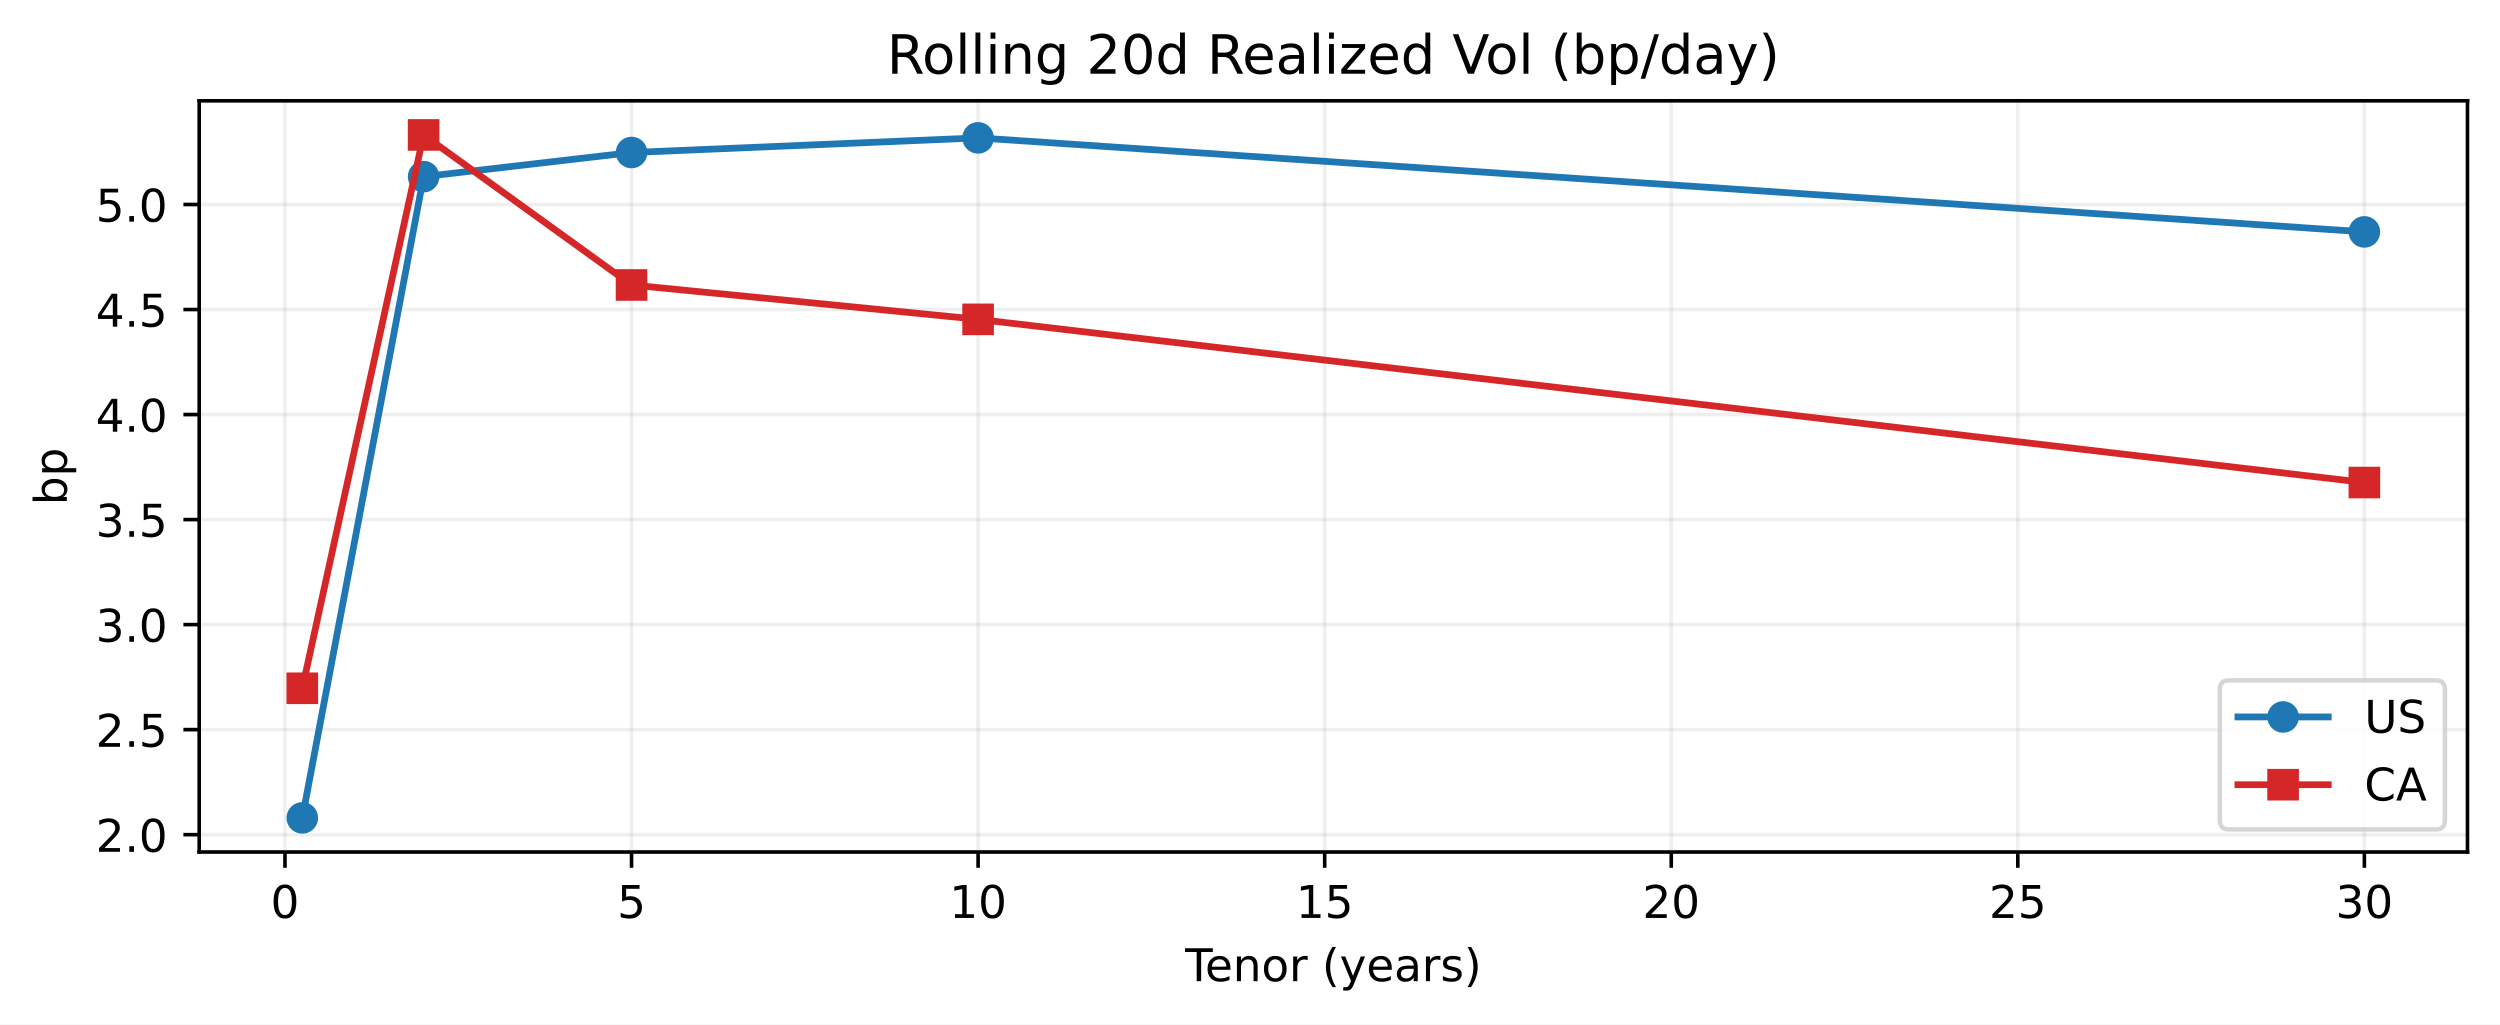
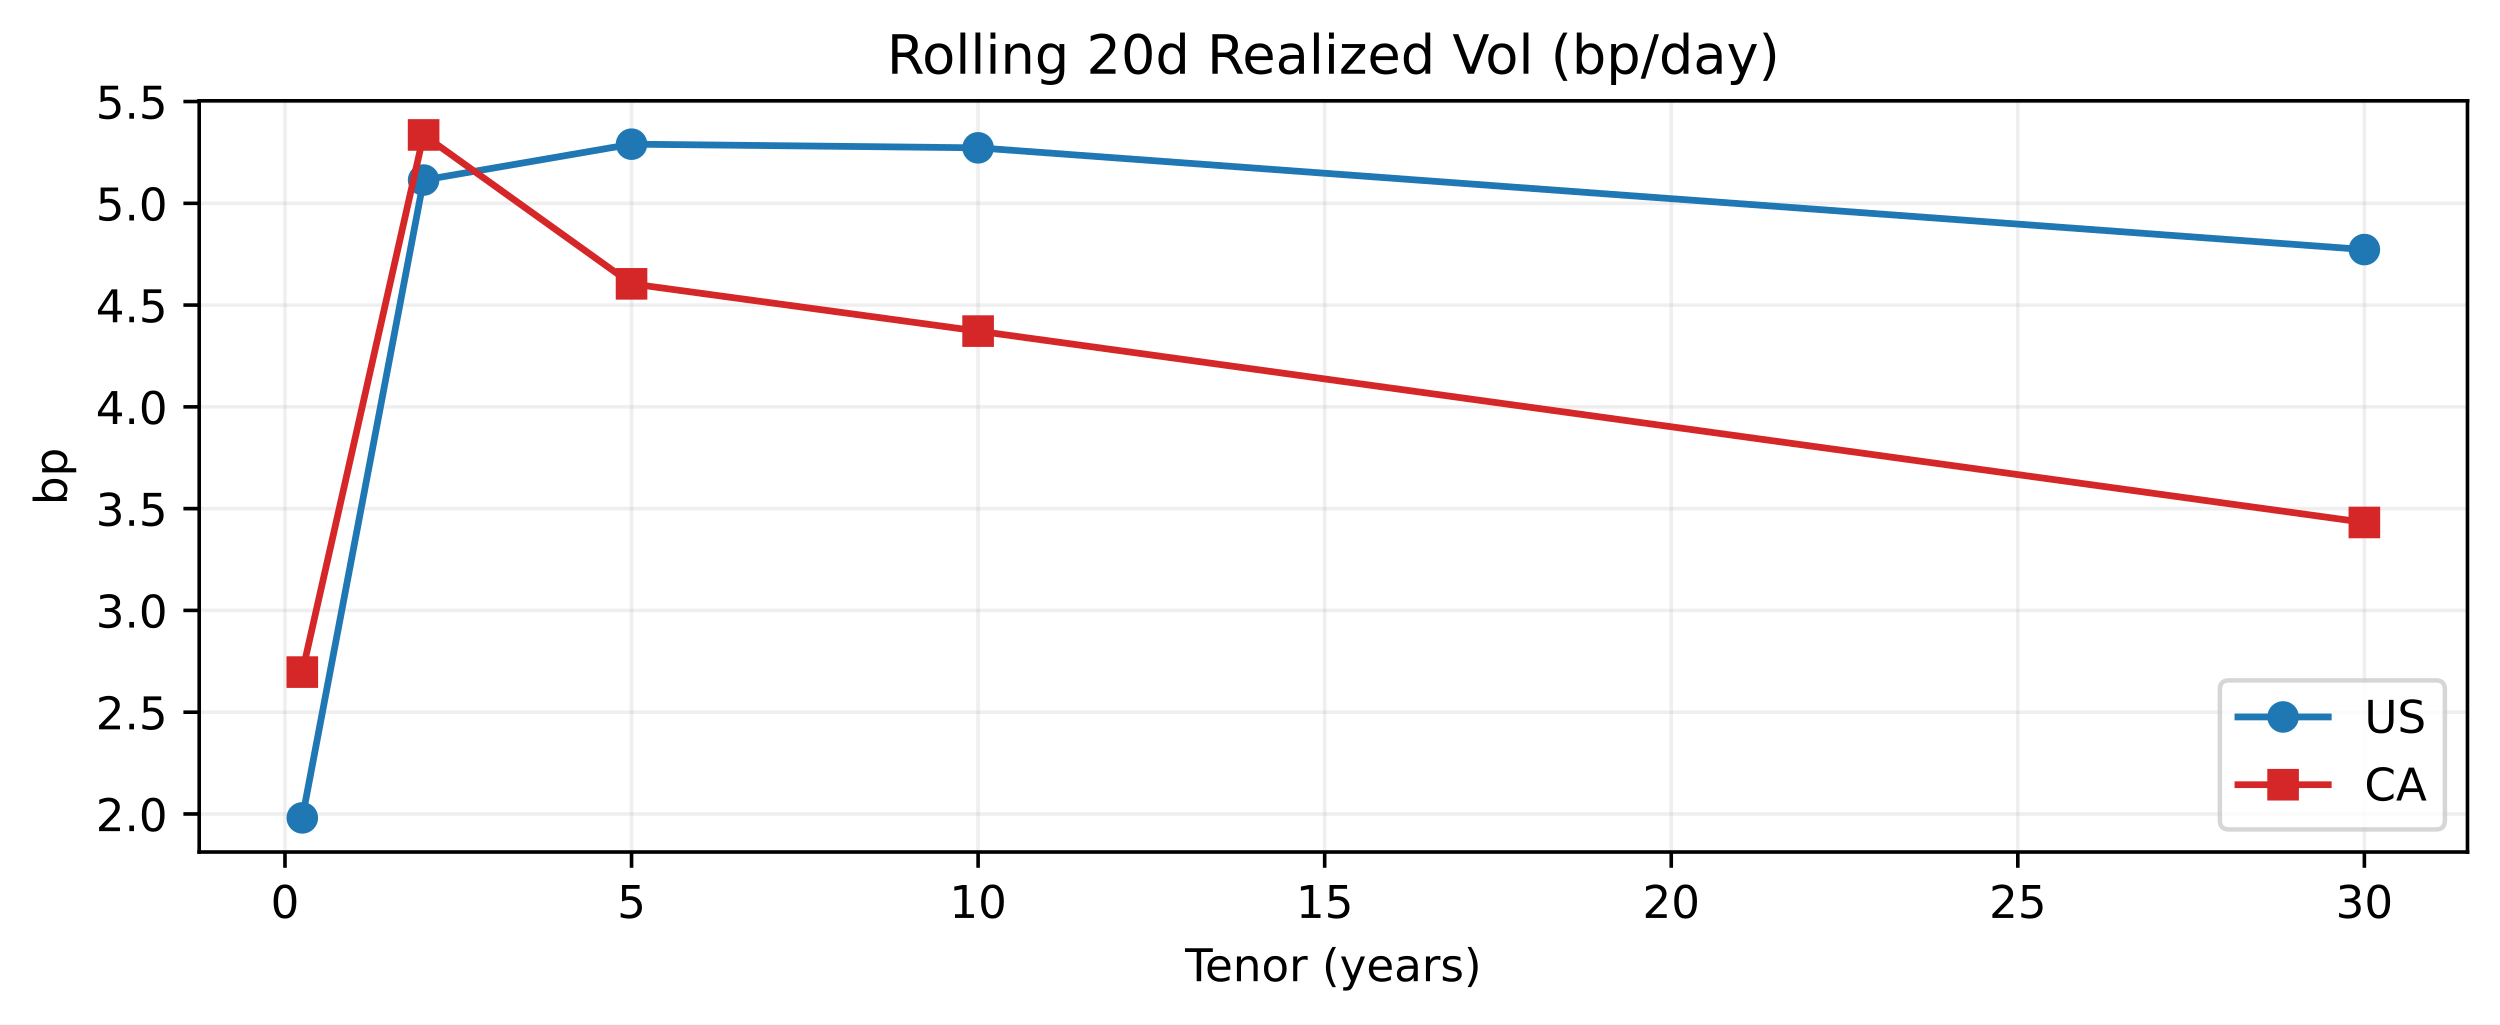
<svg xmlns="http://www.w3.org/2000/svg" xmlns:xlink="http://www.w3.org/1999/xlink" width="553.504pt" height="226.838pt" viewBox="0 0 553.504 226.838" version="1.1">
  <defs>
    <style type="text/css">*{stroke-linejoin: round; stroke-linecap: butt}</style>
  </defs>
  <g id="figure_1">
    <g id="patch_1">
      <path d="M 0 226.838  L 553.504 226.838  L 553.504 0  L 0 0  z " style="fill: #ffffff" />
    </g>
    <g id="axes_1">
      <g id="patch_2">
        <path d="M 44.104 188.638  L 546.304 188.638  L 546.304 22.318  L 44.104 22.318  z " style="fill: #ffffff" />
      </g>
      <g id="matplotlib.axis_1">
        <g id="xtick_1">
          <g id="line2d_1">
-             <path d="M 63.095 188.638  L 63.095 22.318  " clip-path="url(#p64251c91f3)" style="fill: none; stroke: #b0b0b0; stroke-opacity: 0.2; stroke-width: 0.8; stroke-linecap: square" />
+             <path d="M 63.095 188.638  L 63.095 22.318  " clip-path="url(#pa739a83fa2)" style="fill: none; stroke: #b0b0b0; stroke-opacity: 0.2; stroke-width: 0.8; stroke-linecap: square" />
          </g>
          <g id="line2d_2">
            <defs>
-               <path id="mbe64bb51ac" d="M 0 0  L 0 3.5  " style="stroke: #000000; stroke-width: 0.8" />
-             </defs>
-             <g>
-               <use xlink:href="#mbe64bb51ac" x="63.095" y="188.638" style="stroke: #000000; stroke-width: 0.8" />
+               <path id="m411074a8db" d="M 0 0  L 0 3.5  " style="stroke: #000000; stroke-width: 0.8" />
+             </defs>
+             <g>
+               <use xlink:href="#m411074a8db" x="63.095" y="188.638" style="stroke: #000000; stroke-width: 0.8" />
            </g>
          </g>
          <g id="text_1">
            <g transform="translate(59.91341 203.2358) scale(0.1 -0.1)">
              <defs>
                <path id="DejaVuSans-13" d="M 2034 4250  Q 1547 4250 1301 3770  Q 1056 3291 1056 2328  Q 1056 1369 1301 889  Q 1547 409 2034 409  Q 2525 409 2770 889  Q 3016 1369 3016 2328  Q 3016 3291 2770 3770  Q 2525 4250 2034 4250  z M 2034 4750  Q 2819 4750 3233 4129  Q 3647 3509 3647 2328  Q 3647 1150 3233 529  Q 2819 -91 2034 -91  Q 1250 -91 836 529  Q 422 1150 422 2328  Q 422 3509 836 4129  Q 1250 4750 2034 4750  z " transform="scale(0.015625)" />
              </defs>
              <use xlink:href="#DejaVuSans-13" />
            </g>
          </g>
        </g>
        <g id="xtick_2">
          <g id="line2d_3">
-             <path d="M 139.825 188.638  L 139.825 22.318  " clip-path="url(#p64251c91f3)" style="fill: none; stroke: #b0b0b0; stroke-opacity: 0.2; stroke-width: 0.8; stroke-linecap: square" />
+             <path d="M 139.825 188.638  L 139.825 22.318  " clip-path="url(#pa739a83fa2)" style="fill: none; stroke: #b0b0b0; stroke-opacity: 0.2; stroke-width: 0.8; stroke-linecap: square" />
          </g>
          <g id="line2d_4">
            <g>
-               <use xlink:href="#mbe64bb51ac" x="139.825" y="188.638" style="stroke: #000000; stroke-width: 0.8" />
+               <use xlink:href="#m411074a8db" x="139.825" y="188.638" style="stroke: #000000; stroke-width: 0.8" />
            </g>
          </g>
          <g id="text_2">
            <g transform="translate(136.6437 203.2358) scale(0.1 -0.1)">
              <defs>
                <path id="DejaVuSans-18" d="M 691 4666  L 3169 4666  L 3169 4134  L 1269 4134  L 1269 2991  Q 1406 3038 1543 3061  Q 1681 3084 1819 3084  Q 2600 3084 3056 2656  Q 3513 2228 3513 1497  Q 3513 744 3044 326  Q 2575 -91 1722 -91  Q 1428 -91 1123 -41  Q 819 9 494 109  L 494 744  Q 775 591 1075 516  Q 1375 441 1709 441  Q 2250 441 2565 725  Q 2881 1009 2881 1497  Q 2881 1984 2565 2268  Q 2250 2553 1709 2553  Q 1456 2553 1204 2497  Q 953 2441 691 2322  L 691 4666  z " transform="scale(0.015625)" />
              </defs>
              <use xlink:href="#DejaVuSans-18" />
            </g>
          </g>
        </g>
        <g id="xtick_3">
          <g id="line2d_5">
-             <path d="M 216.555 188.638  L 216.555 22.318  " clip-path="url(#p64251c91f3)" style="fill: none; stroke: #b0b0b0; stroke-opacity: 0.2; stroke-width: 0.8; stroke-linecap: square" />
+             <path d="M 216.555 188.638  L 216.555 22.318  " clip-path="url(#pa739a83fa2)" style="fill: none; stroke: #b0b0b0; stroke-opacity: 0.2; stroke-width: 0.8; stroke-linecap: square" />
          </g>
          <g id="line2d_6">
            <g>
-               <use xlink:href="#mbe64bb51ac" x="216.555" y="188.638" style="stroke: #000000; stroke-width: 0.8" />
+               <use xlink:href="#m411074a8db" x="216.555" y="188.638" style="stroke: #000000; stroke-width: 0.8" />
            </g>
          </g>
          <g id="text_3">
            <g transform="translate(210.1928 203.2358) scale(0.1 -0.1)">
              <defs>
                <path id="DejaVuSans-14" d="M 794 531  L 1825 531  L 1825 4091  L 703 3866  L 703 4441  L 1819 4666  L 2450 4666  L 2450 531  L 3481 531  L 3481 0  L 794 0  L 794 531  z " transform="scale(0.015625)" />
              </defs>
              <use xlink:href="#DejaVuSans-14" />
              <use xlink:href="#DejaVuSans-13" transform="translate(63.625 0)" />
            </g>
          </g>
        </g>
        <g id="xtick_4">
          <g id="line2d_7">
-             <path d="M 293.286 188.638  L 293.286 22.318  " clip-path="url(#p64251c91f3)" style="fill: none; stroke: #b0b0b0; stroke-opacity: 0.2; stroke-width: 0.8; stroke-linecap: square" />
+             <path d="M 293.286 188.638  L 293.286 22.318  " clip-path="url(#pa739a83fa2)" style="fill: none; stroke: #b0b0b0; stroke-opacity: 0.2; stroke-width: 0.8; stroke-linecap: square" />
          </g>
          <g id="line2d_8">
            <g>
-               <use xlink:href="#mbe64bb51ac" x="293.286" y="188.638" style="stroke: #000000; stroke-width: 0.8" />
+               <use xlink:href="#m411074a8db" x="293.286" y="188.638" style="stroke: #000000; stroke-width: 0.8" />
            </g>
          </g>
          <g id="text_4">
            <g transform="translate(286.9231 203.2358) scale(0.1 -0.1)">
              <use xlink:href="#DejaVuSans-14" />
              <use xlink:href="#DejaVuSans-18" transform="translate(63.625 0)" />
            </g>
          </g>
        </g>
        <g id="xtick_5">
          <g id="line2d_9">
-             <path d="M 370.016 188.638  L 370.016 22.318  " clip-path="url(#p64251c91f3)" style="fill: none; stroke: #b0b0b0; stroke-opacity: 0.2; stroke-width: 0.8; stroke-linecap: square" />
+             <path d="M 370.016 188.638  L 370.016 22.318  " clip-path="url(#pa739a83fa2)" style="fill: none; stroke: #b0b0b0; stroke-opacity: 0.2; stroke-width: 0.8; stroke-linecap: square" />
          </g>
          <g id="line2d_10">
            <g>
-               <use xlink:href="#mbe64bb51ac" x="370.016" y="188.638" style="stroke: #000000; stroke-width: 0.8" />
+               <use xlink:href="#m411074a8db" x="370.016" y="188.638" style="stroke: #000000; stroke-width: 0.8" />
            </g>
          </g>
          <g id="text_5">
            <g transform="translate(363.6535 203.2358) scale(0.1 -0.1)">
              <defs>
                <path id="DejaVuSans-15" d="M 1228 531  L 3431 531  L 3431 0  L 469 0  L 469 531  Q 828 903 1448 1529  Q 2069 2156 2228 2338  Q 2531 2678 2651 2914  Q 2772 3150 2772 3378  Q 2772 3750 2511 3984  Q 2250 4219 1831 4219  Q 1534 4219 1204 4116  Q 875 4013 500 3803  L 500 4441  Q 881 4594 1212 4672  Q 1544 4750 1819 4750  Q 2544 4750 2975 4387  Q 3406 4025 3406 3419  Q 3406 3131 3298 2873  Q 3191 2616 2906 2266  Q 2828 2175 2409 1742  Q 1991 1309 1228 531  z " transform="scale(0.015625)" />
              </defs>
              <use xlink:href="#DejaVuSans-15" />
              <use xlink:href="#DejaVuSans-13" transform="translate(63.625 0)" />
            </g>
          </g>
        </g>
        <g id="xtick_6">
          <g id="line2d_11">
-             <path d="M 446.746 188.638  L 446.746 22.318  " clip-path="url(#p64251c91f3)" style="fill: none; stroke: #b0b0b0; stroke-opacity: 0.2; stroke-width: 0.8; stroke-linecap: square" />
+             <path d="M 446.746 188.638  L 446.746 22.318  " clip-path="url(#pa739a83fa2)" style="fill: none; stroke: #b0b0b0; stroke-opacity: 0.2; stroke-width: 0.8; stroke-linecap: square" />
          </g>
          <g id="line2d_12">
            <g>
-               <use xlink:href="#mbe64bb51ac" x="446.746" y="188.638" style="stroke: #000000; stroke-width: 0.8" />
+               <use xlink:href="#m411074a8db" x="446.746" y="188.638" style="stroke: #000000; stroke-width: 0.8" />
            </g>
          </g>
          <g id="text_6">
            <g transform="translate(440.3838 203.2358) scale(0.1 -0.1)">
              <use xlink:href="#DejaVuSans-15" />
              <use xlink:href="#DejaVuSans-18" transform="translate(63.625 0)" />
            </g>
          </g>
        </g>
        <g id="xtick_7">
          <g id="line2d_13">
-             <path d="M 523.477 188.638  L 523.477 22.318  " clip-path="url(#p64251c91f3)" style="fill: none; stroke: #b0b0b0; stroke-opacity: 0.2; stroke-width: 0.8; stroke-linecap: square" />
+             <path d="M 523.477 188.638  L 523.477 22.318  " clip-path="url(#pa739a83fa2)" style="fill: none; stroke: #b0b0b0; stroke-opacity: 0.2; stroke-width: 0.8; stroke-linecap: square" />
          </g>
          <g id="line2d_14">
            <g>
-               <use xlink:href="#mbe64bb51ac" x="523.477" y="188.638" style="stroke: #000000; stroke-width: 0.8" />
+               <use xlink:href="#m411074a8db" x="523.477" y="188.638" style="stroke: #000000; stroke-width: 0.8" />
            </g>
          </g>
          <g id="text_7">
            <g transform="translate(517.1141 203.2358) scale(0.1 -0.1)">
              <defs>
                <path id="DejaVuSans-16" d="M 2597 2516  Q 3050 2419 3304 2112  Q 3559 1806 3559 1356  Q 3559 666 3084 287  Q 2609 -91 1734 -91  Q 1441 -91 1130 -33  Q 819 25 488 141  L 488 750  Q 750 597 1062 519  Q 1375 441 1716 441  Q 2309 441 2620 675  Q 2931 909 2931 1356  Q 2931 1769 2642 2001  Q 2353 2234 1838 2234  L 1294 2234  L 1294 2753  L 1863 2753  Q 2328 2753 2575 2939  Q 2822 3125 2822 3475  Q 2822 3834 2567 4026  Q 2313 4219 1838 4219  Q 1578 4219 1281 4162  Q 984 4106 628 3988  L 628 4550  Q 988 4650 1302 4700  Q 1616 4750 1894 4750  Q 2613 4750 3031 4423  Q 3450 4097 3450 3541  Q 3450 3153 3228 2886  Q 3006 2619 2597 2516  z " transform="scale(0.015625)" />
              </defs>
              <use xlink:href="#DejaVuSans-16" />
              <use xlink:href="#DejaVuSans-13" transform="translate(63.625 0)" />
            </g>
          </g>
        </g>
        <g id="text_8">
          <g transform="translate(262.3883 217.2358) scale(0.1 -0.1)">
            <defs>
              <path id="DejaVuSans-37" d="M -19 4666  L 3928 4666  L 3928 4134  L 2272 4134  L 2272 0  L 1638 0  L 1638 4134  L -19 4134  L -19 4666  z " transform="scale(0.015625)" />
              <path id="DejaVuSans-48" d="M 3597 1894  L 3597 1613  L 953 1613  Q 991 1019 1311 708  Q 1631 397 2203 397  Q 2534 397 2845 478  Q 3156 559 3463 722  L 3463 178  Q 3153 47 2828 -22  Q 2503 -91 2169 -91  Q 1331 -91 842 396  Q 353 884 353 1716  Q 353 2575 817 3079  Q 1281 3584 2069 3584  Q 2775 3584 3186 3129  Q 3597 2675 3597 1894  z M 3022 2063  Q 3016 2534 2758 2815  Q 2500 3097 2075 3097  Q 1594 3097 1305 2825  Q 1016 2553 972 2059  L 3022 2063  z " transform="scale(0.015625)" />
              <path id="DejaVuSans-51" d="M 3513 2113  L 3513 0  L 2938 0  L 2938 2094  Q 2938 2591 2744 2837  Q 2550 3084 2163 3084  Q 1697 3084 1428 2787  Q 1159 2491 1159 1978  L 1159 0  L 581 0  L 581 3500  L 1159 3500  L 1159 2956  Q 1366 3272 1645 3428  Q 1925 3584 2291 3584  Q 2894 3584 3203 3211  Q 3513 2838 3513 2113  z " transform="scale(0.015625)" />
              <path id="DejaVuSans-52" d="M 1959 3097  Q 1497 3097 1228 2736  Q 959 2375 959 1747  Q 959 1119 1226 758  Q 1494 397 1959 397  Q 2419 397 2687 759  Q 2956 1122 2956 1747  Q 2956 2369 2687 2733  Q 2419 3097 1959 3097  z M 1959 3584  Q 2709 3584 3137 3096  Q 3566 2609 3566 1747  Q 3566 888 3137 398  Q 2709 -91 1959 -91  Q 1206 -91 779 398  Q 353 888 353 1747  Q 353 2609 779 3096  Q 1206 3584 1959 3584  z " transform="scale(0.015625)" />
              <path id="DejaVuSans-55" d="M 2631 2963  Q 2534 3019 2420 3045  Q 2306 3072 2169 3072  Q 1681 3072 1420 2755  Q 1159 2438 1159 1844  L 1159 0  L 581 0  L 581 3500  L 1159 3500  L 1159 2956  Q 1341 3275 1631 3429  Q 1922 3584 2338 3584  Q 2397 3584 2469 3576  Q 2541 3569 2628 3553  L 2631 2963  z " transform="scale(0.015625)" />
              <path id="DejaVuSans-3" transform="scale(0.015625)" />
              <path id="DejaVuSans-b" d="M 1984 4856  Q 1566 4138 1362 3434  Q 1159 2731 1159 2009  Q 1159 1288 1364 580  Q 1569 -128 1984 -844  L 1484 -844  Q 1016 -109 783 600  Q 550 1309 550 2009  Q 550 2706 781 3412  Q 1013 4119 1484 4856  L 1984 4856  z " transform="scale(0.015625)" />
              <path id="DejaVuSans-5c" d="M 2059 -325  Q 1816 -950 1584 -1140  Q 1353 -1331 966 -1331  L 506 -1331  L 506 -850  L 844 -850  Q 1081 -850 1212 -737  Q 1344 -625 1503 -206  L 1606 56  L 191 3500  L 800 3500  L 1894 763  L 2988 3500  L 3597 3500  L 2059 -325  z " transform="scale(0.015625)" />
              <path id="DejaVuSans-44" d="M 2194 1759  Q 1497 1759 1228 1600  Q 959 1441 959 1056  Q 959 750 1161 570  Q 1363 391 1709 391  Q 2188 391 2477 730  Q 2766 1069 2766 1631  L 2766 1759  L 2194 1759  z M 3341 1997  L 3341 0  L 2766 0  L 2766 531  Q 2569 213 2275 61  Q 1981 -91 1556 -91  Q 1019 -91 701 211  Q 384 513 384 1019  Q 384 1609 779 1909  Q 1175 2209 1959 2209  L 2766 2209  L 2766 2266  Q 2766 2663 2505 2880  Q 2244 3097 1772 3097  Q 1472 3097 1187 3025  Q 903 2953 641 2809  L 641 3341  Q 956 3463 1253 3523  Q 1550 3584 1831 3584  Q 2591 3584 2966 3190  Q 3341 2797 3341 1997  z " transform="scale(0.015625)" />
              <path id="DejaVuSans-56" d="M 2834 3397  L 2834 2853  Q 2591 2978 2328 3040  Q 2066 3103 1784 3103  Q 1356 3103 1142 2972  Q 928 2841 928 2578  Q 928 2378 1081 2264  Q 1234 2150 1697 2047  L 1894 2003  Q 2506 1872 2764 1633  Q 3022 1394 3022 966  Q 3022 478 2636 193  Q 2250 -91 1575 -91  Q 1294 -91 989 -36  Q 684 19 347 128  L 347 722  Q 666 556 975 473  Q 1284 391 1588 391  Q 1994 391 2212 530  Q 2431 669 2431 922  Q 2431 1156 2273 1281  Q 2116 1406 1581 1522  L 1381 1569  Q 847 1681 609 1914  Q 372 2147 372 2553  Q 372 3047 722 3315  Q 1072 3584 1716 3584  Q 2034 3584 2315 3537  Q 2597 3491 2834 3397  z " transform="scale(0.015625)" />
              <path id="DejaVuSans-c" d="M 513 4856  L 1013 4856  Q 1481 4119 1714 3412  Q 1947 2706 1947 2009  Q 1947 1309 1714 600  Q 1481 -109 1013 -844  L 513 -844  Q 928 -128 1133 580  Q 1338 1288 1338 2009  Q 1338 2731 1133 3434  Q 928 4138 513 4856  z " transform="scale(0.015625)" />
            </defs>
            <use xlink:href="#DejaVuSans-37" />
            <use xlink:href="#DejaVuSans-48" transform="translate(44.09375 0)" />
            <use xlink:href="#DejaVuSans-51" transform="translate(105.625 0)" />
            <use xlink:href="#DejaVuSans-52" transform="translate(169 0)" />
            <use xlink:href="#DejaVuSans-55" transform="translate(230.1875 0)" />
            <use xlink:href="#DejaVuSans-3" transform="translate(271.2969 0)" />
            <use xlink:href="#DejaVuSans-b" transform="translate(303.0781 0)" />
            <use xlink:href="#DejaVuSans-5c" transform="translate(342.0938 0)" />
            <use xlink:href="#DejaVuSans-48" transform="translate(401.2812 0)" />
            <use xlink:href="#DejaVuSans-44" transform="translate(462.8125 0)" />
            <use xlink:href="#DejaVuSans-55" transform="translate(524.0938 0)" />
            <use xlink:href="#DejaVuSans-56" transform="translate(565.2031 0)" />
            <use xlink:href="#DejaVuSans-c" transform="translate(617.2969 0)" />
          </g>
        </g>
      </g>
      <g id="matplotlib.axis_2">
        <g id="ytick_1">
          <g id="line2d_15">
-             <path d="M 44.104 184.798  L 546.304 184.798  " clip-path="url(#p64251c91f3)" style="fill: none; stroke: #b0b0b0; stroke-opacity: 0.2; stroke-width: 0.8; stroke-linecap: square" />
+             <path d="M 44.104 180.214  L 546.304 180.214  " clip-path="url(#pa739a83fa2)" style="fill: none; stroke: #b0b0b0; stroke-opacity: 0.2; stroke-width: 0.8; stroke-linecap: square" />
          </g>
          <g id="line2d_16">
            <defs>
-               <path id="m2eb50e5626" d="M 0 0  L -3.5 0  " style="stroke: #000000; stroke-width: 0.8" />
-             </defs>
-             <g>
-               <use xlink:href="#m2eb50e5626" x="44.104" y="184.798" style="stroke: #000000; stroke-width: 0.8" />
+               <path id="m5af6438a5e" d="M 0 0  L -3.5 0  " style="stroke: #000000; stroke-width: 0.8" />
+             </defs>
+             <g>
+               <use xlink:href="#m5af6438a5e" x="44.104" y="180.214" style="stroke: #000000; stroke-width: 0.8" />
            </g>
          </g>
          <g id="text_9">
-             <g transform="translate(21.20078 188.5965) scale(0.1 -0.1)">
+             <g transform="translate(21.20078 184.013) scale(0.1 -0.1)">
              <defs>
                <path id="DejaVuSans-11" d="M 684 794  L 1344 794  L 1344 0  L 684 0  L 684 794  z " transform="scale(0.015625)" />
              </defs>
              <use xlink:href="#DejaVuSans-15" />
              <use xlink:href="#DejaVuSans-11" transform="translate(63.625 0)" />
              <use xlink:href="#DejaVuSans-13" transform="translate(95.40625 0)" />
            </g>
          </g>
        </g>
        <g id="ytick_2">
          <g id="line2d_17">
-             <path d="M 44.104 161.544  L 546.304 161.544  " clip-path="url(#p64251c91f3)" style="fill: none; stroke: #b0b0b0; stroke-opacity: 0.2; stroke-width: 0.8; stroke-linecap: square" />
+             <path d="M 44.104 157.681  L 546.304 157.681  " clip-path="url(#pa739a83fa2)" style="fill: none; stroke: #b0b0b0; stroke-opacity: 0.2; stroke-width: 0.8; stroke-linecap: square" />
          </g>
          <g id="line2d_18">
            <g>
-               <use xlink:href="#m2eb50e5626" x="44.104" y="161.544" style="stroke: #000000; stroke-width: 0.8" />
+               <use xlink:href="#m5af6438a5e" x="44.104" y="157.681" style="stroke: #000000; stroke-width: 0.8" />
            </g>
          </g>
          <g id="text_10">
-             <g transform="translate(21.20078 165.3433) scale(0.1 -0.1)">
+             <g transform="translate(21.20078 161.4794) scale(0.1 -0.1)">
              <use xlink:href="#DejaVuSans-15" />
              <use xlink:href="#DejaVuSans-11" transform="translate(63.625 0)" />
              <use xlink:href="#DejaVuSans-18" transform="translate(95.40625 0)" />
            </g>
          </g>
        </g>
        <g id="ytick_3">
          <g id="line2d_19">
-             <path d="M 44.104 138.291  L 546.304 138.291  " clip-path="url(#p64251c91f3)" style="fill: none; stroke: #b0b0b0; stroke-opacity: 0.2; stroke-width: 0.8; stroke-linecap: square" />
+             <path d="M 44.104 135.147  L 546.304 135.147  " clip-path="url(#pa739a83fa2)" style="fill: none; stroke: #b0b0b0; stroke-opacity: 0.2; stroke-width: 0.8; stroke-linecap: square" />
          </g>
          <g id="line2d_20">
            <g>
-               <use xlink:href="#m2eb50e5626" x="44.104" y="138.291" style="stroke: #000000; stroke-width: 0.8" />
+               <use xlink:href="#m5af6438a5e" x="44.104" y="135.147" style="stroke: #000000; stroke-width: 0.8" />
            </g>
          </g>
          <g id="text_11">
-             <g transform="translate(21.20078 142.0901) scale(0.1 -0.1)">
+             <g transform="translate(21.20078 138.9459) scale(0.1 -0.1)">
              <use xlink:href="#DejaVuSans-16" />
              <use xlink:href="#DejaVuSans-11" transform="translate(63.625 0)" />
              <use xlink:href="#DejaVuSans-13" transform="translate(95.40625 0)" />
            </g>
          </g>
        </g>
        <g id="ytick_4">
          <g id="line2d_21">
-             <path d="M 44.104 115.038  L 546.304 115.038  " clip-path="url(#p64251c91f3)" style="fill: none; stroke: #b0b0b0; stroke-opacity: 0.2; stroke-width: 0.8; stroke-linecap: square" />
+             <path d="M 44.104 112.614  L 546.304 112.614  " clip-path="url(#pa739a83fa2)" style="fill: none; stroke: #b0b0b0; stroke-opacity: 0.2; stroke-width: 0.8; stroke-linecap: square" />
          </g>
          <g id="line2d_22">
            <g>
-               <use xlink:href="#m2eb50e5626" x="44.104" y="115.038" style="stroke: #000000; stroke-width: 0.8" />
+               <use xlink:href="#m5af6438a5e" x="44.104" y="112.614" style="stroke: #000000; stroke-width: 0.8" />
            </g>
          </g>
          <g id="text_12">
-             <g transform="translate(21.20078 118.8368) scale(0.1 -0.1)">
+             <g transform="translate(21.20078 116.4123) scale(0.1 -0.1)">
              <use xlink:href="#DejaVuSans-16" />
              <use xlink:href="#DejaVuSans-11" transform="translate(63.625 0)" />
              <use xlink:href="#DejaVuSans-18" transform="translate(95.40625 0)" />
            </g>
          </g>
        </g>
        <g id="ytick_5">
          <g id="line2d_23">
-             <path d="M 44.104 91.785  L 546.304 91.785  " clip-path="url(#p64251c91f3)" style="fill: none; stroke: #b0b0b0; stroke-opacity: 0.2; stroke-width: 0.8; stroke-linecap: square" />
+             <path d="M 44.104 90.08  L 546.304 90.08  " clip-path="url(#pa739a83fa2)" style="fill: none; stroke: #b0b0b0; stroke-opacity: 0.2; stroke-width: 0.8; stroke-linecap: square" />
          </g>
          <g id="line2d_24">
            <g>
-               <use xlink:href="#m2eb50e5626" x="44.104" y="91.785" style="stroke: #000000; stroke-width: 0.8" />
+               <use xlink:href="#m5af6438a5e" x="44.104" y="90.08" style="stroke: #000000; stroke-width: 0.8" />
            </g>
          </g>
          <g id="text_13">
-             <g transform="translate(21.20078 95.58358) scale(0.1 -0.1)">
+             <g transform="translate(21.20078 93.8788) scale(0.1 -0.1)">
              <defs>
                <path id="DejaVuSans-17" d="M 2419 4116  L 825 1625  L 2419 1625  L 2419 4116  z M 2253 4666  L 3047 4666  L 3047 1625  L 3713 1625  L 3713 1100  L 3047 1100  L 3047 0  L 2419 0  L 2419 1100  L 313 1100  L 313 1709  L 2253 4666  z " transform="scale(0.015625)" />
              </defs>
              <use xlink:href="#DejaVuSans-17" />
              <use xlink:href="#DejaVuSans-11" transform="translate(63.625 0)" />
              <use xlink:href="#DejaVuSans-13" transform="translate(95.40625 0)" />
            </g>
          </g>
        </g>
        <g id="ytick_6">
          <g id="line2d_25">
-             <path d="M 44.104 68.532  L 546.304 68.532  " clip-path="url(#p64251c91f3)" style="fill: none; stroke: #b0b0b0; stroke-opacity: 0.2; stroke-width: 0.8; stroke-linecap: square" />
+             <path d="M 44.104 67.546  L 546.304 67.546  " clip-path="url(#pa739a83fa2)" style="fill: none; stroke: #b0b0b0; stroke-opacity: 0.2; stroke-width: 0.8; stroke-linecap: square" />
          </g>
          <g id="line2d_26">
            <g>
-               <use xlink:href="#m2eb50e5626" x="44.104" y="68.532" style="stroke: #000000; stroke-width: 0.8" />
+               <use xlink:href="#m5af6438a5e" x="44.104" y="67.546" style="stroke: #000000; stroke-width: 0.8" />
            </g>
          </g>
          <g id="text_14">
-             <g transform="translate(21.20078 72.33034) scale(0.1 -0.1)">
+             <g transform="translate(21.20078 71.34526) scale(0.1 -0.1)">
              <use xlink:href="#DejaVuSans-17" />
              <use xlink:href="#DejaVuSans-11" transform="translate(63.625 0)" />
              <use xlink:href="#DejaVuSans-18" transform="translate(95.40625 0)" />
            </g>
          </g>
        </g>
        <g id="ytick_7">
          <g id="line2d_27">
-             <path d="M 44.104 45.278  L 546.304 45.278  " clip-path="url(#p64251c91f3)" style="fill: none; stroke: #b0b0b0; stroke-opacity: 0.2; stroke-width: 0.8; stroke-linecap: square" />
+             <path d="M 44.104 45.013  L 546.304 45.013  " clip-path="url(#pa739a83fa2)" style="fill: none; stroke: #b0b0b0; stroke-opacity: 0.2; stroke-width: 0.8; stroke-linecap: square" />
          </g>
          <g id="line2d_28">
            <g>
-               <use xlink:href="#m2eb50e5626" x="44.104" y="45.278" style="stroke: #000000; stroke-width: 0.8" />
+               <use xlink:href="#m5af6438a5e" x="44.104" y="45.013" style="stroke: #000000; stroke-width: 0.8" />
            </g>
          </g>
          <g id="text_15">
-             <g transform="translate(21.20078 49.0771) scale(0.1 -0.1)">
+             <g transform="translate(21.20078 48.81171) scale(0.1 -0.1)">
              <use xlink:href="#DejaVuSans-18" />
              <use xlink:href="#DejaVuSans-11" transform="translate(63.625 0)" />
              <use xlink:href="#DejaVuSans-13" transform="translate(95.40625 0)" />
            </g>
          </g>
        </g>
-         <g id="text_16">
+         <g id="ytick_8">
+           <g id="line2d_29">
+             <path d="M 44.104 22.479  L 546.304 22.479  " clip-path="url(#pa739a83fa2)" style="fill: none; stroke: #b0b0b0; stroke-opacity: 0.2; stroke-width: 0.8; stroke-linecap: square" />
+           </g>
+           <g id="line2d_30">
+             <g>
+               <use xlink:href="#m5af6438a5e" x="44.104" y="22.479" style="stroke: #000000; stroke-width: 0.8" />
+             </g>
+           </g>
+           <g id="text_16">
+             <g transform="translate(21.20078 26.27817) scale(0.1 -0.1)">
+               <use xlink:href="#DejaVuSans-18" />
+               <use xlink:href="#DejaVuSans-11" transform="translate(63.625 0)" />
+               <use xlink:href="#DejaVuSans-18" transform="translate(95.40625 0)" />
+             </g>
+           </g>
+         </g>
+         <g id="text_17">
          <g transform="translate(14.79844 111.8266) rotate(-90) scale(0.1 -0.1)">
            <defs>
              <path id="DejaVuSans-45" d="M 3116 1747  Q 3116 2381 2855 2742  Q 2594 3103 2138 3103  Q 1681 3103 1420 2742  Q 1159 2381 1159 1747  Q 1159 1113 1420 752  Q 1681 391 2138 391  Q 2594 391 2855 752  Q 3116 1113 3116 1747  z M 1159 2969  Q 1341 3281 1617 3432  Q 1894 3584 2278 3584  Q 2916 3584 3314 3078  Q 3713 2572 3713 1747  Q 3713 922 3314 415  Q 2916 -91 2278 -91  Q 1894 -91 1617 61  Q 1341 213 1159 525  L 1159 0  L 581 0  L 581 4863  L 1159 4863  L 1159 2969  z " transform="scale(0.015625)" />
              <path id="DejaVuSans-53" d="M 1159 525  L 1159 -1331  L 581 -1331  L 581 3500  L 1159 3500  L 1159 2969  Q 1341 3281 1617 3432  Q 1894 3584 2278 3584  Q 2916 3584 3314 3078  Q 3713 2572 3713 1747  Q 3713 922 3314 415  Q 2916 -91 2278 -91  Q 1894 -91 1617 61  Q 1341 213 1159 525  z M 3116 1747  Q 3116 2381 2855 2742  Q 2594 3103 2138 3103  Q 1681 3103 1420 2742  Q 1159 2381 1159 1747  Q 1159 1113 1420 752  Q 1681 391 2138 391  Q 2594 391 2855 752  Q 3116 1113 3116 1747  z " transform="scale(0.015625)" />
            </defs>
            <use xlink:href="#DejaVuSans-45" />
            <use xlink:href="#DejaVuSans-53" transform="translate(63.48438 0)" />
          </g>
        </g>
      </g>
-       <g id="line2d_29">
-         <path d="M 66.931 181.078  L 93.787 39.106  L 139.825 33.765  L 216.555 30.522  L 523.477 51.342  " clip-path="url(#p64251c91f3)" style="fill: none; stroke: #1f77b4; stroke-width: 1.5; stroke-linecap: square" />
+       <g id="line2d_31">
+         <path d="M 66.931 181.078  L 93.787 39.865  L 139.825 31.921  L 216.555 32.729  L 523.477 55.255  " clip-path="url(#pa739a83fa2)" style="fill: none; stroke: #1f77b4; stroke-width: 1.5; stroke-linecap: square" />
        <defs>
-           <path id="m48e2befd3c" d="M 0 3  C 0.796 3 1.559 2.684 2.121 2.121  C 2.684 1.559 3 0.796 3 0  C 3 -0.796 2.684 -1.559 2.121 -2.121  C 1.559 -2.684 0.796 -3 0 -3  C -0.796 -3 -1.559 -2.684 -2.121 -2.121  C -2.684 -1.559 -3 -0.796 -3 0  C -3 0.796 -2.684 1.559 -2.121 2.121  C -1.559 2.684 -0.796 3 0 3  z " style="stroke: #1f77b4" />
+           <path id="m58e162aefe" d="M 0 3  C 0.796 3 1.559 2.684 2.121 2.121  C 2.684 1.559 3 0.796 3 0  C 3 -0.796 2.684 -1.559 2.121 -2.121  C 1.559 -2.684 0.796 -3 0 -3  C -0.796 -3 -1.559 -2.684 -2.121 -2.121  C -2.684 -1.559 -3 -0.796 -3 0  C -3 0.796 -2.684 1.559 -2.121 2.121  C -1.559 2.684 -0.796 3 0 3  z " style="stroke: #1f77b4" />
        </defs>
-         <g clip-path="url(#p64251c91f3)">
-           <use xlink:href="#m48e2befd3c" x="66.931" y="181.078" style="fill: #1f77b4; stroke: #1f77b4" />
-           <use xlink:href="#m48e2befd3c" x="93.787" y="39.106" style="fill: #1f77b4; stroke: #1f77b4" />
-           <use xlink:href="#m48e2befd3c" x="139.825" y="33.765" style="fill: #1f77b4; stroke: #1f77b4" />
-           <use xlink:href="#m48e2befd3c" x="216.555" y="30.522" style="fill: #1f77b4; stroke: #1f77b4" />
-           <use xlink:href="#m48e2befd3c" x="523.477" y="51.342" style="fill: #1f77b4; stroke: #1f77b4" />
-         </g>
-       </g>
-       <g id="line2d_30">
-         <path d="M 66.931 152.384  L 93.787 29.878  L 139.825 63.095  L 216.555 70.705  L 523.477 106.835  " clip-path="url(#p64251c91f3)" style="fill: none; stroke: #d62728; stroke-width: 1.5; stroke-linecap: square" />
+         <g clip-path="url(#pa739a83fa2)">
+           <use xlink:href="#m58e162aefe" x="66.931" y="181.078" style="fill: #1f77b4; stroke: #1f77b4" />
+           <use xlink:href="#m58e162aefe" x="93.787" y="39.865" style="fill: #1f77b4; stroke: #1f77b4" />
+           <use xlink:href="#m58e162aefe" x="139.825" y="31.921" style="fill: #1f77b4; stroke: #1f77b4" />
+           <use xlink:href="#m58e162aefe" x="216.555" y="32.729" style="fill: #1f77b4; stroke: #1f77b4" />
+           <use xlink:href="#m58e162aefe" x="523.477" y="55.255" style="fill: #1f77b4; stroke: #1f77b4" />
+         </g>
+       </g>
+       <g id="line2d_32">
+         <path d="M 66.931 148.803  L 93.787 29.878  L 139.825 62.844  L 216.555 73.308  L 523.477 115.676  " clip-path="url(#pa739a83fa2)" style="fill: none; stroke: #d62728; stroke-width: 1.5; stroke-linecap: square" />
        <defs>
-           <path id="m9be0fbe57f" d="M -3 3  L 3 3  L 3 -3  L -3 -3  z " style="stroke: #d62728; stroke-linejoin: miter" />
+           <path id="m94092667e1" d="M -3 3  L 3 3  L 3 -3  L -3 -3  z " style="stroke: #d62728; stroke-linejoin: miter" />
        </defs>
-         <g clip-path="url(#p64251c91f3)">
-           <use xlink:href="#m9be0fbe57f" x="66.931" y="152.384" style="fill: #d62728; stroke: #d62728; stroke-linejoin: miter" />
-           <use xlink:href="#m9be0fbe57f" x="93.787" y="29.878" style="fill: #d62728; stroke: #d62728; stroke-linejoin: miter" />
-           <use xlink:href="#m9be0fbe57f" x="139.825" y="63.095" style="fill: #d62728; stroke: #d62728; stroke-linejoin: miter" />
-           <use xlink:href="#m9be0fbe57f" x="216.555" y="70.705" style="fill: #d62728; stroke: #d62728; stroke-linejoin: miter" />
-           <use xlink:href="#m9be0fbe57f" x="523.477" y="106.835" style="fill: #d62728; stroke: #d62728; stroke-linejoin: miter" />
+         <g clip-path="url(#pa739a83fa2)">
+           <use xlink:href="#m94092667e1" x="66.931" y="148.803" style="fill: #d62728; stroke: #d62728; stroke-linejoin: miter" />
+           <use xlink:href="#m94092667e1" x="93.787" y="29.878" style="fill: #d62728; stroke: #d62728; stroke-linejoin: miter" />
+           <use xlink:href="#m94092667e1" x="139.825" y="62.844" style="fill: #d62728; stroke: #d62728; stroke-linejoin: miter" />
+           <use xlink:href="#m94092667e1" x="216.555" y="73.308" style="fill: #d62728; stroke: #d62728; stroke-linejoin: miter" />
+           <use xlink:href="#m94092667e1" x="523.477" y="115.676" style="fill: #d62728; stroke: #d62728; stroke-linejoin: miter" />
        </g>
      </g>
      <g id="patch_3">
        <path d="M 44.104 188.638  L 44.104 22.318  " style="fill: none; stroke: #000000; stroke-width: 0.8; stroke-linejoin: miter; stroke-linecap: square" />
      </g>
      <g id="patch_4">
        <path d="M 546.304 188.638  L 546.304 22.318  " style="fill: none; stroke: #000000; stroke-width: 0.8; stroke-linejoin: miter; stroke-linecap: square" />
      </g>
      <g id="patch_5">
        <path d="M 44.104 188.638  L 546.304 188.638  " style="fill: none; stroke: #000000; stroke-width: 0.8; stroke-linejoin: miter; stroke-linecap: square" />
      </g>
      <g id="patch_6">
        <path d="M 44.104 22.318  L 546.304 22.318  " style="fill: none; stroke: #000000; stroke-width: 0.8; stroke-linejoin: miter; stroke-linecap: square" />
      </g>
-       <g id="text_17">
+       <g id="text_18">
        <g transform="translate(196.3614 16.31812) scale(0.12 -0.12)">
          <defs>
            <path id="DejaVuSans-35" d="M 2841 2188  Q 3044 2119 3236 1894  Q 3428 1669 3622 1275  L 4263 0  L 3584 0  L 2988 1197  Q 2756 1666 2539 1819  Q 2322 1972 1947 1972  L 1259 1972  L 1259 0  L 628 0  L 628 4666  L 2053 4666  Q 2853 4666 3247 4331  Q 3641 3997 3641 3322  Q 3641 2881 3436 2590  Q 3231 2300 2841 2188  z M 1259 4147  L 1259 2491  L 2053 2491  Q 2509 2491 2742 2702  Q 2975 2913 2975 3322  Q 2975 3731 2742 3939  Q 2509 4147 2053 4147  L 1259 4147  z " transform="scale(0.015625)" />
            <path id="DejaVuSans-4f" d="M 603 4863  L 1178 4863  L 1178 0  L 603 0  L 603 4863  z " transform="scale(0.015625)" />
            <path id="DejaVuSans-4c" d="M 603 3500  L 1178 3500  L 1178 0  L 603 0  L 603 3500  z M 603 4863  L 1178 4863  L 1178 4134  L 603 4134  L 603 4863  z " transform="scale(0.015625)" />
            <path id="DejaVuSans-4a" d="M 2906 1791  Q 2906 2416 2648 2759  Q 2391 3103 1925 3103  Q 1463 3103 1205 2759  Q 947 2416 947 1791  Q 947 1169 1205 825  Q 1463 481 1925 481  Q 2391 481 2648 825  Q 2906 1169 2906 1791  z M 3481 434  Q 3481 -459 3084 -895  Q 2688 -1331 1869 -1331  Q 1566 -1331 1297 -1286  Q 1028 -1241 775 -1147  L 775 -588  Q 1028 -725 1275 -790  Q 1522 -856 1778 -856  Q 2344 -856 2625 -561  Q 2906 -266 2906 331  L 2906 616  Q 2728 306 2450 153  Q 2172 0 1784 0  Q 1141 0 747 490  Q 353 981 353 1791  Q 353 2603 747 3093  Q 1141 3584 1784 3584  Q 2172 3584 2450 3431  Q 2728 3278 2906 2969  L 2906 3500  L 3481 3500  L 3481 434  z " transform="scale(0.015625)" />
            <path id="DejaVuSans-47" d="M 2906 2969  L 2906 4863  L 3481 4863  L 3481 0  L 2906 0  L 2906 525  Q 2725 213 2448 61  Q 2172 -91 1784 -91  Q 1150 -91 751 415  Q 353 922 353 1747  Q 353 2572 751 3078  Q 1150 3584 1784 3584  Q 2172 3584 2448 3432  Q 2725 3281 2906 2969  z M 947 1747  Q 947 1113 1208 752  Q 1469 391 1925 391  Q 2381 391 2643 752  Q 2906 1113 2906 1747  Q 2906 2381 2643 2742  Q 2381 3103 1925 3103  Q 1469 3103 1208 2742  Q 947 2381 947 1747  z " transform="scale(0.015625)" />
            <path id="DejaVuSans-5d" d="M 353 3500  L 3084 3500  L 3084 2975  L 922 459  L 3084 459  L 3084 0  L 275 0  L 275 525  L 2438 3041  L 353 3041  L 353 3500  z " transform="scale(0.015625)" />
            <path id="DejaVuSans-39" d="M 1831 0  L 50 4666  L 709 4666  L 2188 738  L 3669 4666  L 4325 4666  L 2547 0  L 1831 0  z " transform="scale(0.015625)" />
            <path id="DejaVuSans-12" d="M 1625 4666  L 2156 4666  L 531 -594  L 0 -594  L 1625 4666  z " transform="scale(0.015625)" />
          </defs>
          <use xlink:href="#DejaVuSans-35" />
          <use xlink:href="#DejaVuSans-52" transform="translate(65 0)" />
          <use xlink:href="#DejaVuSans-4f" transform="translate(126.1875 0)" />
          <use xlink:href="#DejaVuSans-4f" transform="translate(153.9688 0)" />
          <use xlink:href="#DejaVuSans-4c" transform="translate(181.75 0)" />
          <use xlink:href="#DejaVuSans-51" transform="translate(209.5312 0)" />
          <use xlink:href="#DejaVuSans-4a" transform="translate(272.9062 0)" />
          <use xlink:href="#DejaVuSans-3" transform="translate(336.3906 0)" />
          <use xlink:href="#DejaVuSans-15" transform="translate(368.1719 0)" />
          <use xlink:href="#DejaVuSans-13" transform="translate(431.7969 0)" />
          <use xlink:href="#DejaVuSans-47" transform="translate(495.4219 0)" />
          <use xlink:href="#DejaVuSans-3" transform="translate(558.9062 0)" />
          <use xlink:href="#DejaVuSans-35" transform="translate(590.6875 0)" />
          <use xlink:href="#DejaVuSans-48" transform="translate(655.6875 0)" />
          <use xlink:href="#DejaVuSans-44" transform="translate(717.2188 0)" />
          <use xlink:href="#DejaVuSans-4f" transform="translate(778.5 0)" />
          <use xlink:href="#DejaVuSans-4c" transform="translate(806.2812 0)" />
          <use xlink:href="#DejaVuSans-5d" transform="translate(834.0625 0)" />
          <use xlink:href="#DejaVuSans-48" transform="translate(886.5469 0)" />
          <use xlink:href="#DejaVuSans-47" transform="translate(948.0781 0)" />
          <use xlink:href="#DejaVuSans-3" transform="translate(1011.562 0)" />
          <use xlink:href="#DejaVuSans-39" transform="translate(1043.344 0)" />
          <use xlink:href="#DejaVuSans-52" transform="translate(1103.984 0)" />
          <use xlink:href="#DejaVuSans-4f" transform="translate(1165.172 0)" />
          <use xlink:href="#DejaVuSans-3" transform="translate(1192.953 0)" />
          <use xlink:href="#DejaVuSans-b" transform="translate(1224.734 0)" />
          <use xlink:href="#DejaVuSans-45" transform="translate(1263.75 0)" />
          <use xlink:href="#DejaVuSans-53" transform="translate(1327.234 0)" />
          <use xlink:href="#DejaVuSans-12" transform="translate(1390.719 0)" />
          <use xlink:href="#DejaVuSans-47" transform="translate(1424.406 0)" />
          <use xlink:href="#DejaVuSans-44" transform="translate(1487.891 0)" />
          <use xlink:href="#DejaVuSans-5c" transform="translate(1549.172 0)" />
          <use xlink:href="#DejaVuSans-c" transform="translate(1608.359 0)" />
        </g>
      </g>
      <g id="legend_1">
        <g id="patch_7">
          <path d="M 493.48 183.638  L 539.304 183.638  Q 541.304 183.638 541.304 181.638  L 541.304 152.637  Q 541.304 150.637 539.304 150.637  L 493.48 150.637  Q 491.48 150.637 491.48 152.637  L 491.48 181.638  Q 491.48 183.638 493.48 183.638  z " style="fill: #ffffff; opacity: 0.8; stroke: #cccccc; stroke-linejoin: miter" />
        </g>
-         <g id="line2d_31">
+         <g id="line2d_33">
          <path d="M 495.48 158.735  L 505.48 158.735  L 515.48 158.735  " style="fill: none; stroke: #1f77b4; stroke-width: 1.5; stroke-linecap: square" />
          <g>
-             <use xlink:href="#m48e2befd3c" x="505.48" y="158.735" style="fill: #1f77b4; stroke: #1f77b4" />
-           </g>
-         </g>
-         <g id="text_18">
+             <use xlink:href="#m58e162aefe" x="505.48" y="158.735" style="fill: #1f77b4; stroke: #1f77b4" />
+           </g>
+         </g>
+         <g id="text_19">
          <g transform="translate(523.4805 162.235) scale(0.1 -0.1)">
            <defs>
              <path id="DejaVuSans-38" d="M 556 4666  L 1191 4666  L 1191 1831  Q 1191 1081 1462 751  Q 1734 422 2344 422  Q 2950 422 3222 751  Q 3494 1081 3494 1831  L 3494 4666  L 4128 4666  L 4128 1753  Q 4128 841 3676 375  Q 3225 -91 2344 -91  Q 1459 -91 1007 375  Q 556 841 556 1753  L 556 4666  z " transform="scale(0.015625)" />
              <path id="DejaVuSans-36" d="M 3425 4513  L 3425 3897  Q 3066 4069 2747 4153  Q 2428 4238 2131 4238  Q 1616 4238 1336 4038  Q 1056 3838 1056 3469  Q 1056 3159 1242 3001  Q 1428 2844 1947 2747  L 2328 2669  Q 3034 2534 3370 2195  Q 3706 1856 3706 1288  Q 3706 609 3251 259  Q 2797 -91 1919 -91  Q 1588 -91 1214 -16  Q 841 59 441 206  L 441 856  Q 825 641 1194 531  Q 1563 422 1919 422  Q 2459 422 2753 634  Q 3047 847 3047 1241  Q 3047 1584 2836 1778  Q 2625 1972 2144 2069  L 1759 2144  Q 1053 2284 737 2584  Q 422 2884 422 3419  Q 422 4038 858 4394  Q 1294 4750 2059 4750  Q 2388 4750 2728 4690  Q 3069 4631 3425 4513  z " transform="scale(0.015625)" />
            </defs>
            <use xlink:href="#DejaVuSans-38" />
            <use xlink:href="#DejaVuSans-36" transform="translate(73.1875 0)" />
          </g>
        </g>
-         <g id="line2d_32">
+         <g id="line2d_34">
          <path d="M 495.48 173.736  L 505.48 173.736  L 515.48 173.736  " style="fill: none; stroke: #d62728; stroke-width: 1.5; stroke-linecap: square" />
          <g>
-             <use xlink:href="#m9be0fbe57f" x="505.48" y="173.736" style="fill: #d62728; stroke: #d62728; stroke-linejoin: miter" />
-           </g>
-         </g>
-         <g id="text_19">
+             <use xlink:href="#m94092667e1" x="505.48" y="173.736" style="fill: #d62728; stroke: #d62728; stroke-linejoin: miter" />
+           </g>
+         </g>
+         <g id="text_20">
          <g transform="translate(523.4805 177.2358) scale(0.1 -0.1)">
            <defs>
              <path id="DejaVuSans-26" d="M 4122 4306  L 4122 3641  Q 3803 3938 3442 4084  Q 3081 4231 2675 4231  Q 1875 4231 1450 3742  Q 1025 3253 1025 2328  Q 1025 1406 1450 917  Q 1875 428 2675 428  Q 3081 428 3442 575  Q 3803 722 4122 1019  L 4122 359  Q 3791 134 3420 21  Q 3050 -91 2638 -91  Q 1578 -91 968 557  Q 359 1206 359 2328  Q 359 3453 968 4101  Q 1578 4750 2638 4750  Q 3056 4750 3426 4639  Q 3797 4528 4122 4306  z " transform="scale(0.015625)" />
              <path id="DejaVuSans-24" d="M 2188 4044  L 1331 1722  L 3047 1722  L 2188 4044  z M 1831 4666  L 2547 4666  L 4325 0  L 3669 0  L 3244 1197  L 1141 1197  L 716 0  L 50 0  L 1831 4666  z " transform="scale(0.015625)" />
            </defs>
            <use xlink:href="#DejaVuSans-26" />
            <use xlink:href="#DejaVuSans-24" transform="translate(69.82812 0)" />
          </g>
        </g>
      </g>
    </g>
  </g>
  <defs>
-     <clipPath id="p64251c91f3">
+     <clipPath id="pa739a83fa2">
      <rect x="44.104" y="22.318" width="502.2" height="166.32" />
    </clipPath>
  </defs>
</svg>
